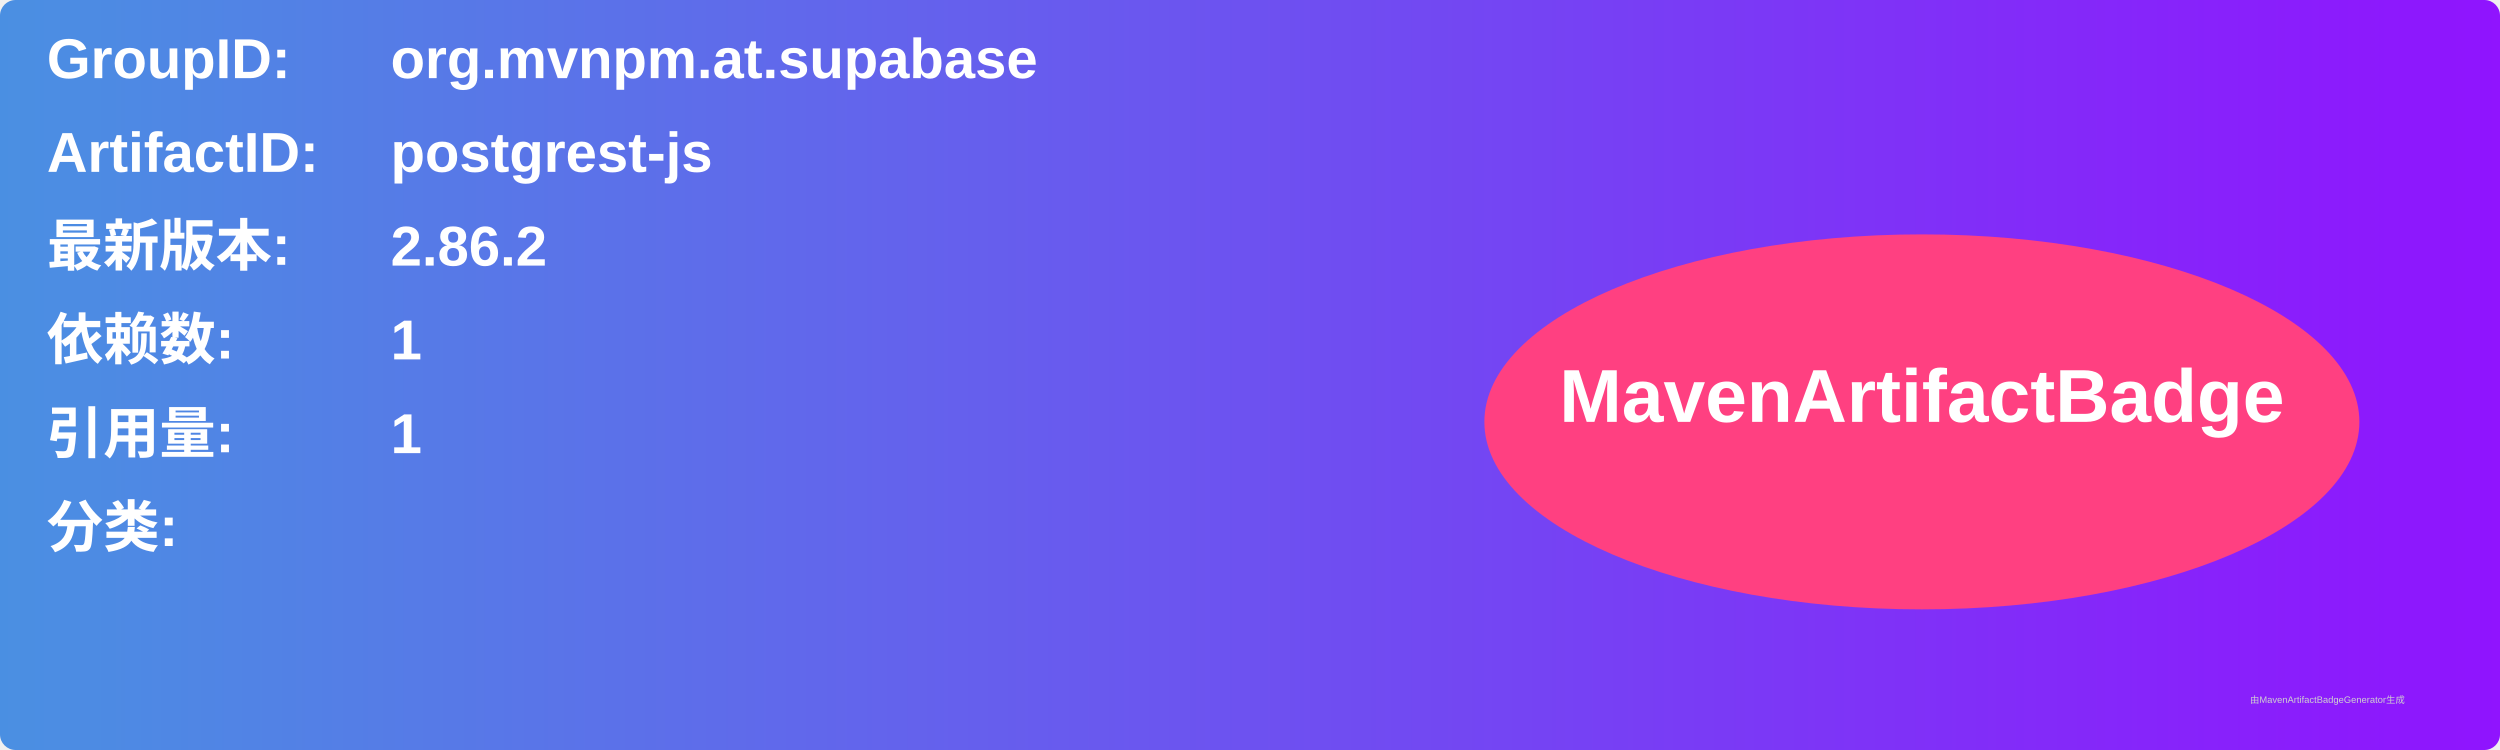
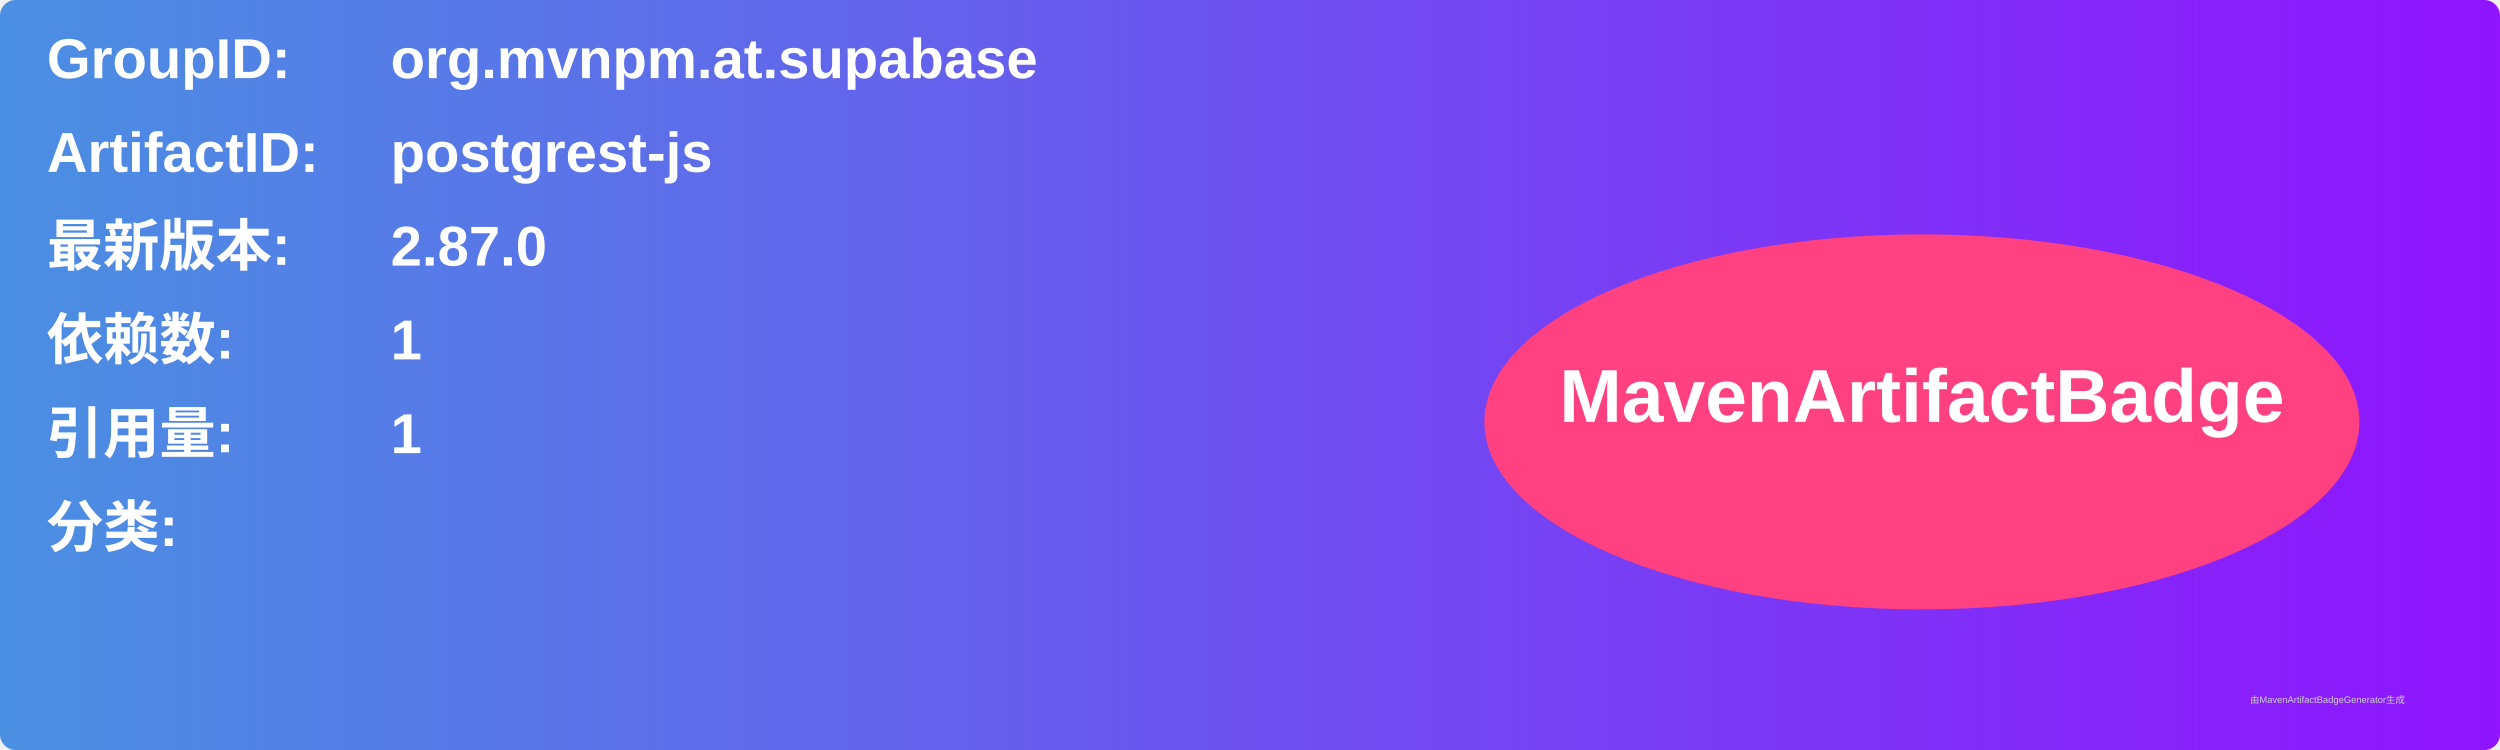
<svg xmlns="http://www.w3.org/2000/svg" width="800" height="240" viewBox="0 0 800 240">
  <linearGradient id="grad" x1="0%" y1="0%" x2="100%" y2="0%">
    <stop offset="0%" stop-color="#4a90e2" />
    <stop offset="100%" stop-color="#9013fe" />
  </linearGradient>
  <rect width="100%" height="100%" rx="5" ry="5" fill="url(#grad)" />
  <g transform="translate(15, 15)">
    <text x="0" y="10" font-family="Arial" font-size="18" fill="white" font-weight="bold" width="260">GroupID:</text>
    <text x="110" y="10" font-family="Arial" font-size="18" fill="white" font-weight="bold" width="460">org.mvnpm.at.supabase</text>
    <text x="0" y="40" font-family="Arial" font-size="18" fill="white" font-weight="bold" width="260">ArtifactID:</text>
    <text x="110" y="40" font-family="Arial" font-size="18" fill="white" font-weight="bold" width="460">postgrest-js</text>
    <text x="0" y="70" font-family="Arial" font-size="18" fill="white" font-weight="bold">最新版本:</text>
    <text x="110" y="70" font-family="Arial" font-size="18" fill="white" font-weight="bold">
-       <tspan font-weight="bold">2.86.2</tspan>
+       <tspan font-weight="bold">2.87.0</tspan>
    </text>
    <text x="0" y="100" font-family="Arial" font-size="18" fill="white" font-weight="bold">依赖数: </text>
    <text x="110" y="100" font-family="Arial" font-size="18" fill="white">
      <tspan font-weight="bold">1</tspan>
    </text>
    <text x="0" y="130" font-family="Arial" font-size="18" fill="white" font-weight="bold">引用量: </text>
    <text x="110" y="130" font-family="Arial" font-size="18" fill="white">
      <tspan font-weight="bold">1</tspan>
    </text>
    <text x="0" y="160" font-family="Arial" font-size="18" fill="white" font-weight="bold">分类:</text>
    <text x="10" y="190" font-family="Arial" font-size="10" fill="white">
      <tspan font-weight="bold" />
    </text>
    <ellipse cx="600" cy="120" rx="140" ry="60" fill="#ff4081" />
    <text x="600" y="120" text-anchor="middle" font-family="Arial" font-size="24" fill="white" font-weight="bold">MavenArtifactBadge</text>
  </g>
  <text x="720" y="225" font-family="Arial" font-size="3" fill="#d0d0d0">由MavenArtifactBadgeGenerator生成</text>
</svg>
